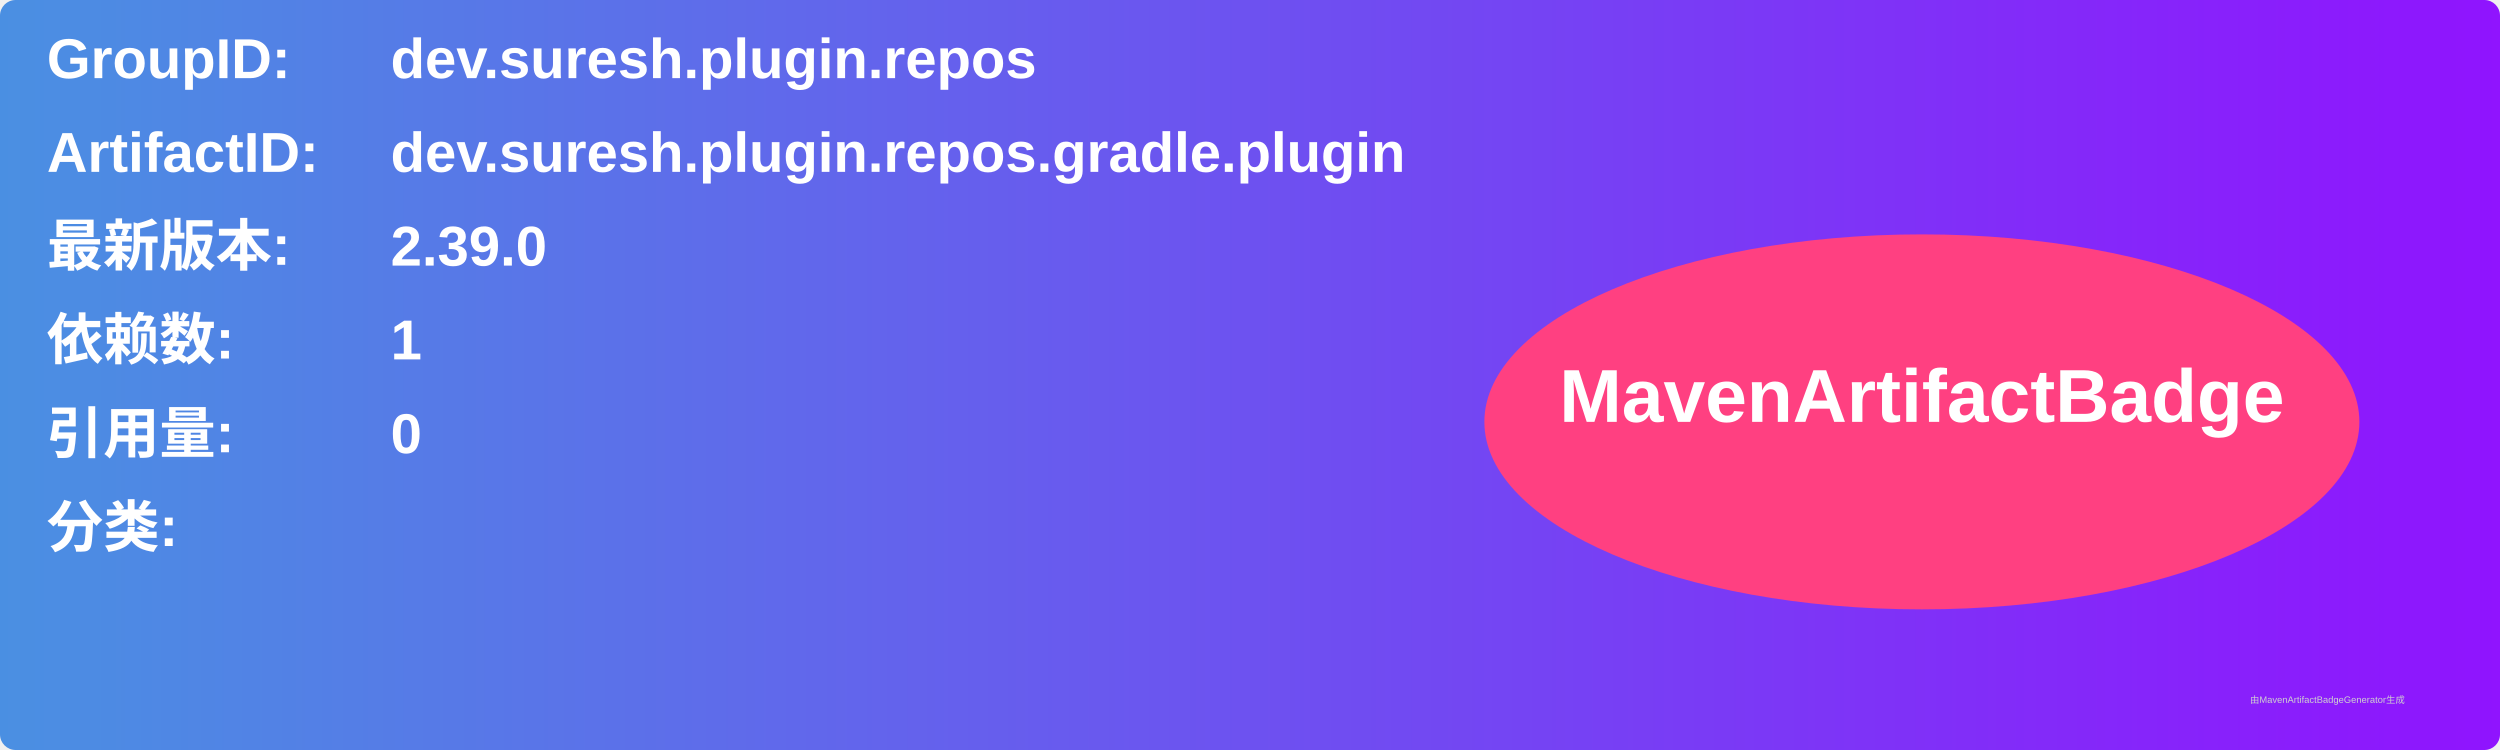
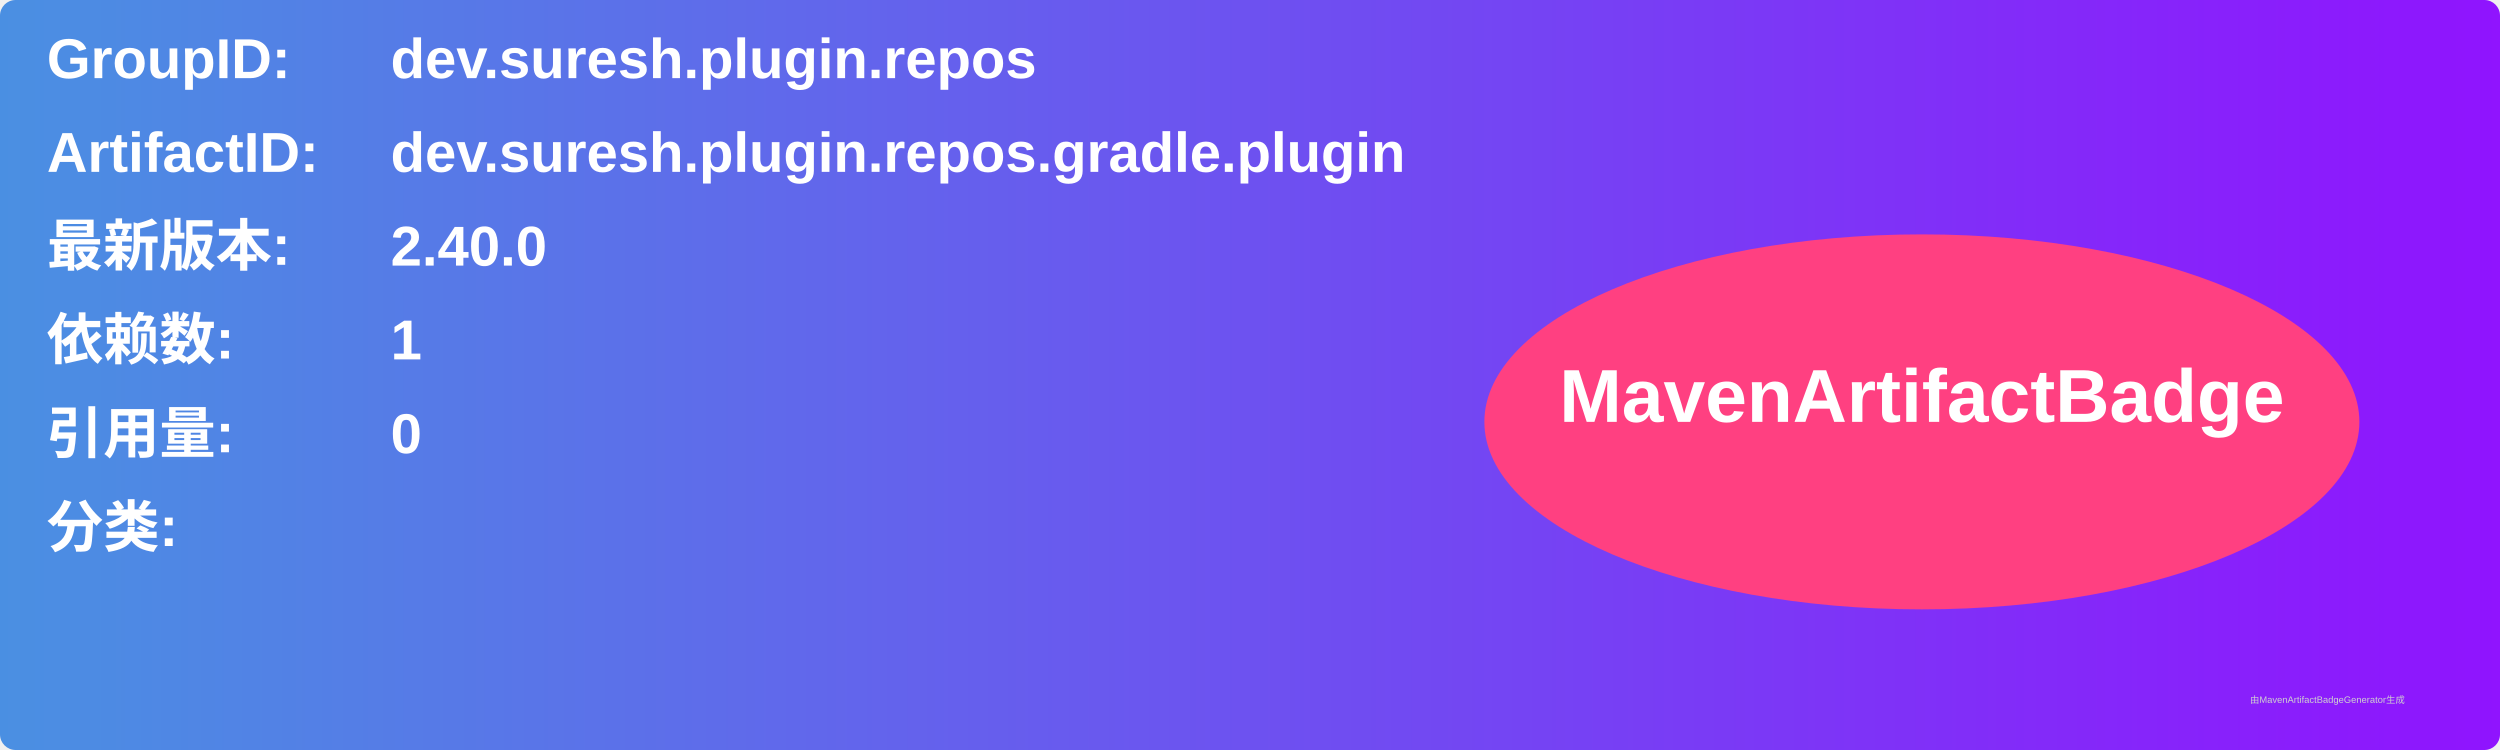
<svg xmlns="http://www.w3.org/2000/svg" width="800" height="240" viewBox="0 0 800 240">
  <linearGradient id="grad" x1="0%" y1="0%" x2="100%" y2="0%">
    <stop offset="0%" stop-color="#4a90e2" />
    <stop offset="100%" stop-color="#9013fe" />
  </linearGradient>
  <rect width="100%" height="100%" rx="5" ry="5" fill="url(#grad)" />
  <g transform="translate(15, 15)">
    <text x="0" y="10" font-family="Arial" font-size="18" fill="white" font-weight="bold" width="260">GroupID:</text>
    <text x="110" y="10" font-family="Arial" font-size="18" fill="white" font-weight="bold" width="460">dev.suresh.plugin.repos</text>
    <text x="0" y="40" font-family="Arial" font-size="18" fill="white" font-weight="bold" width="260">ArtifactID:</text>
    <text x="110" y="40" font-family="Arial" font-size="18" fill="white" font-weight="bold" width="460">dev.suresh.plugin.repos.gradle.plugin</text>
    <text x="0" y="70" font-family="Arial" font-size="18" fill="white" font-weight="bold">最新版本:</text>
    <text x="110" y="70" font-family="Arial" font-size="18" fill="white" font-weight="bold">
-       <tspan font-weight="bold">2.39.0</tspan>
+       <tspan font-weight="bold">2.40.0</tspan>
    </text>
    <text x="0" y="100" font-family="Arial" font-size="18" fill="white" font-weight="bold">依赖数: </text>
    <text x="110" y="100" font-family="Arial" font-size="18" fill="white">
      <tspan font-weight="bold">1</tspan>
    </text>
    <text x="0" y="130" font-family="Arial" font-size="18" fill="white" font-weight="bold">引用量: </text>
    <text x="110" y="130" font-family="Arial" font-size="18" fill="white">
      <tspan font-weight="bold">0</tspan>
    </text>
    <text x="0" y="160" font-family="Arial" font-size="18" fill="white" font-weight="bold">分类:</text>
    <text x="10" y="190" font-family="Arial" font-size="10" fill="white">
      <tspan font-weight="bold" />
    </text>
    <ellipse cx="600" cy="120" rx="140" ry="60" fill="#ff4081" />
    <text x="600" y="120" text-anchor="middle" font-family="Arial" font-size="24" fill="white" font-weight="bold">MavenArtifactBadge</text>
  </g>
  <text x="720" y="225" font-family="Arial" font-size="3" fill="#d0d0d0">由MavenArtifactBadgeGenerator生成</text>
</svg>
